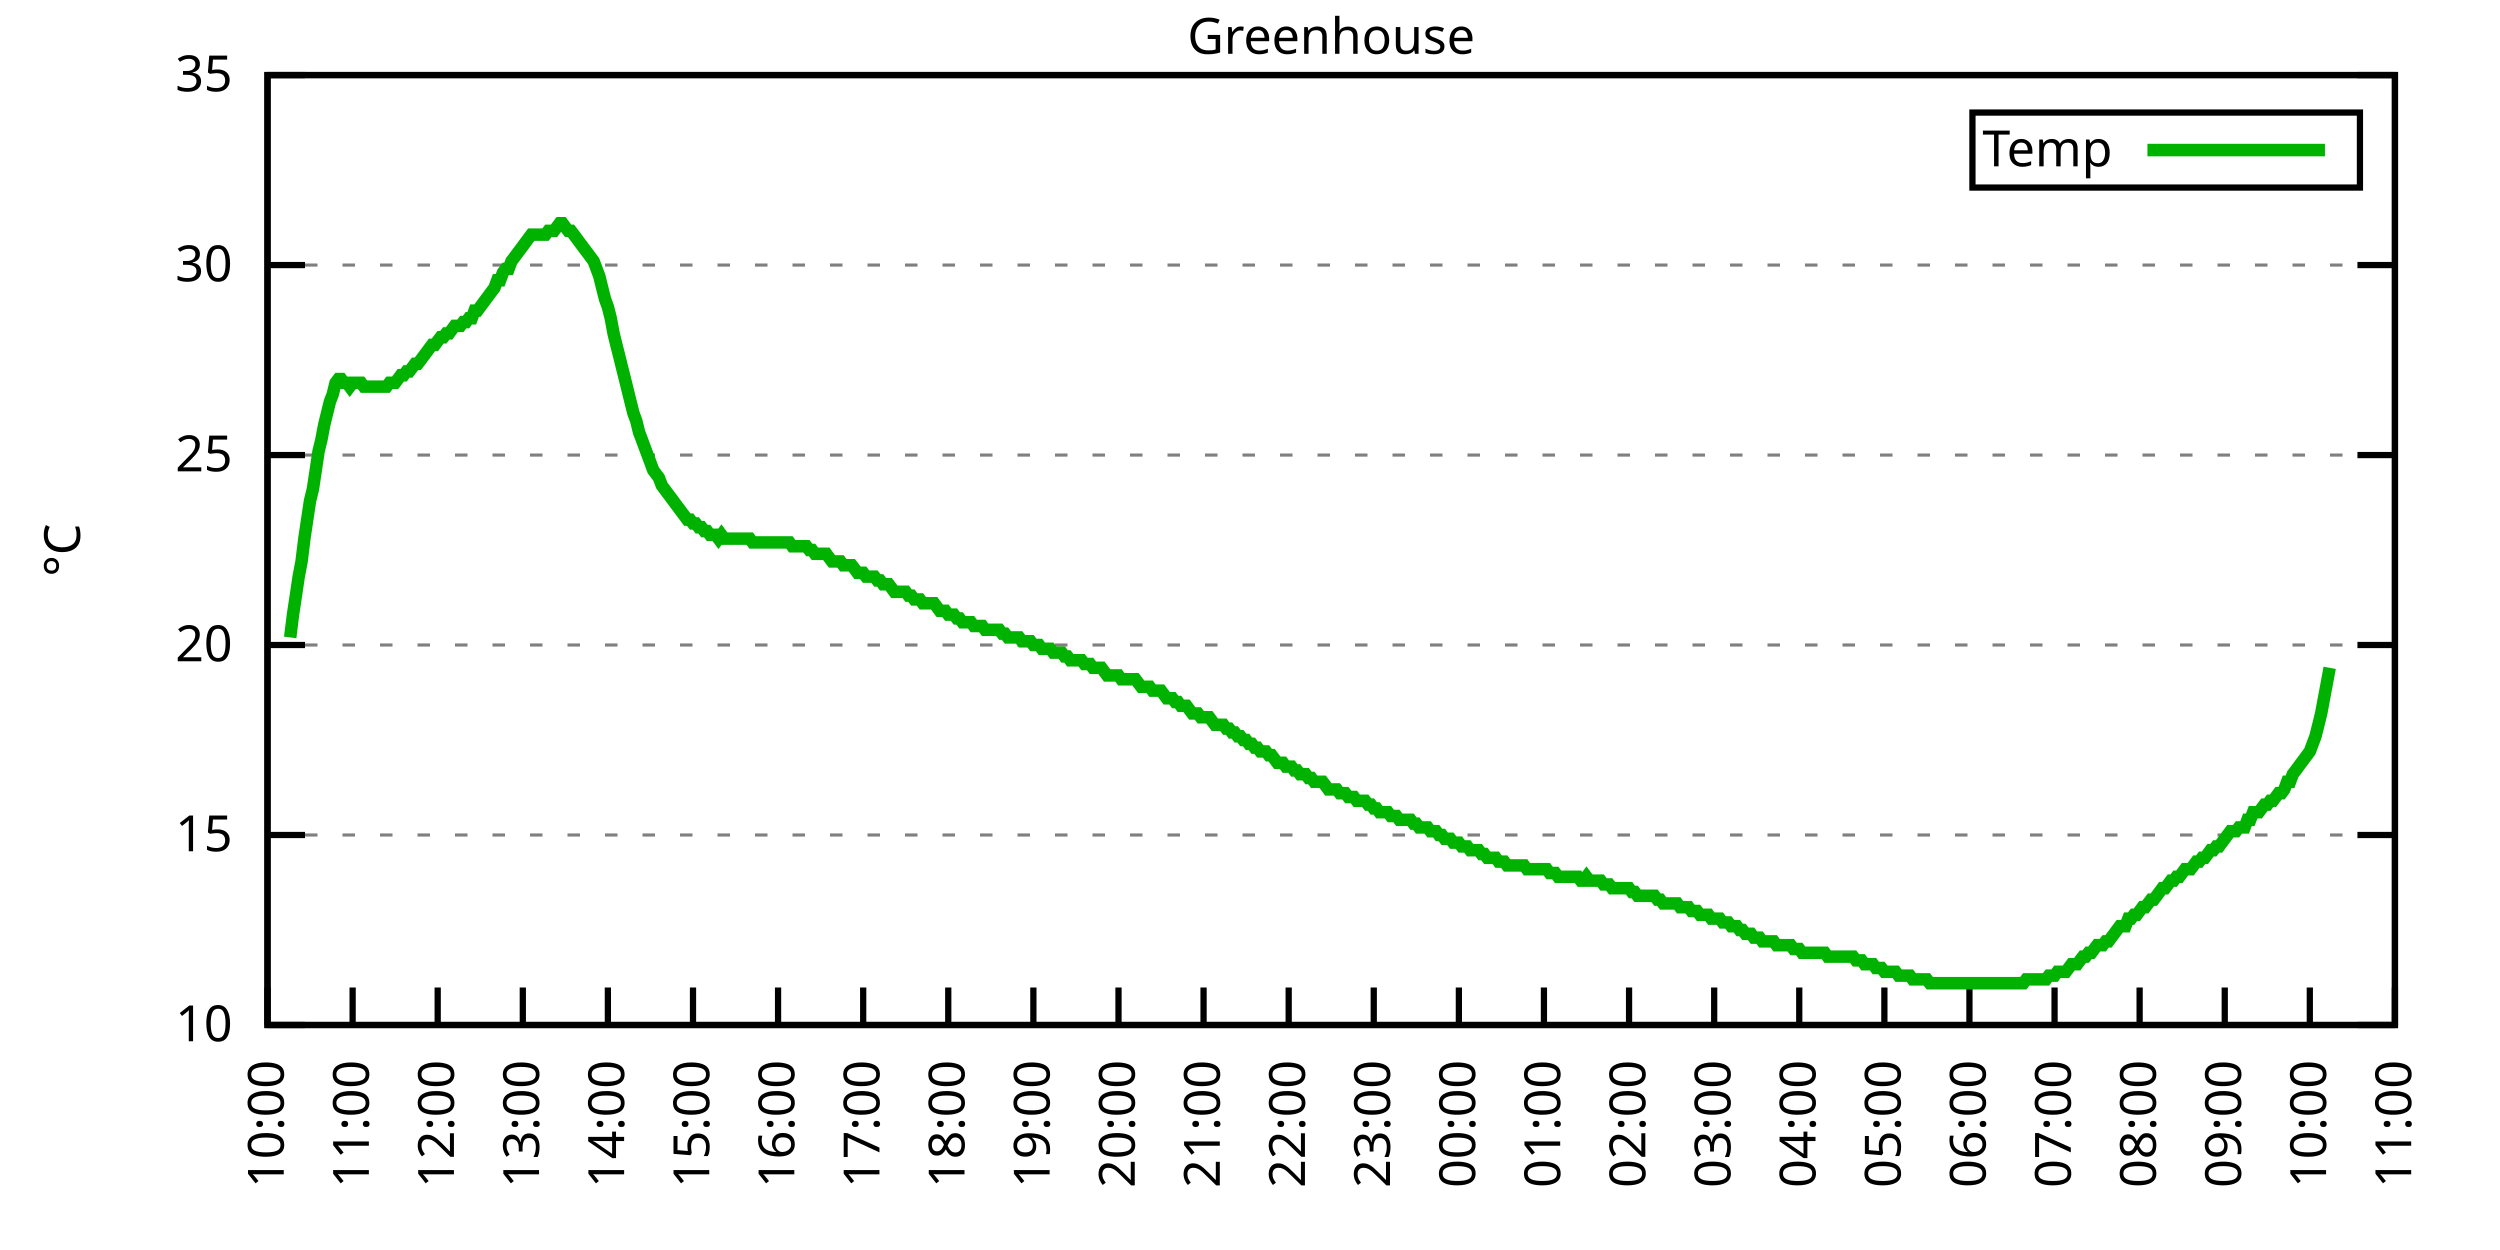
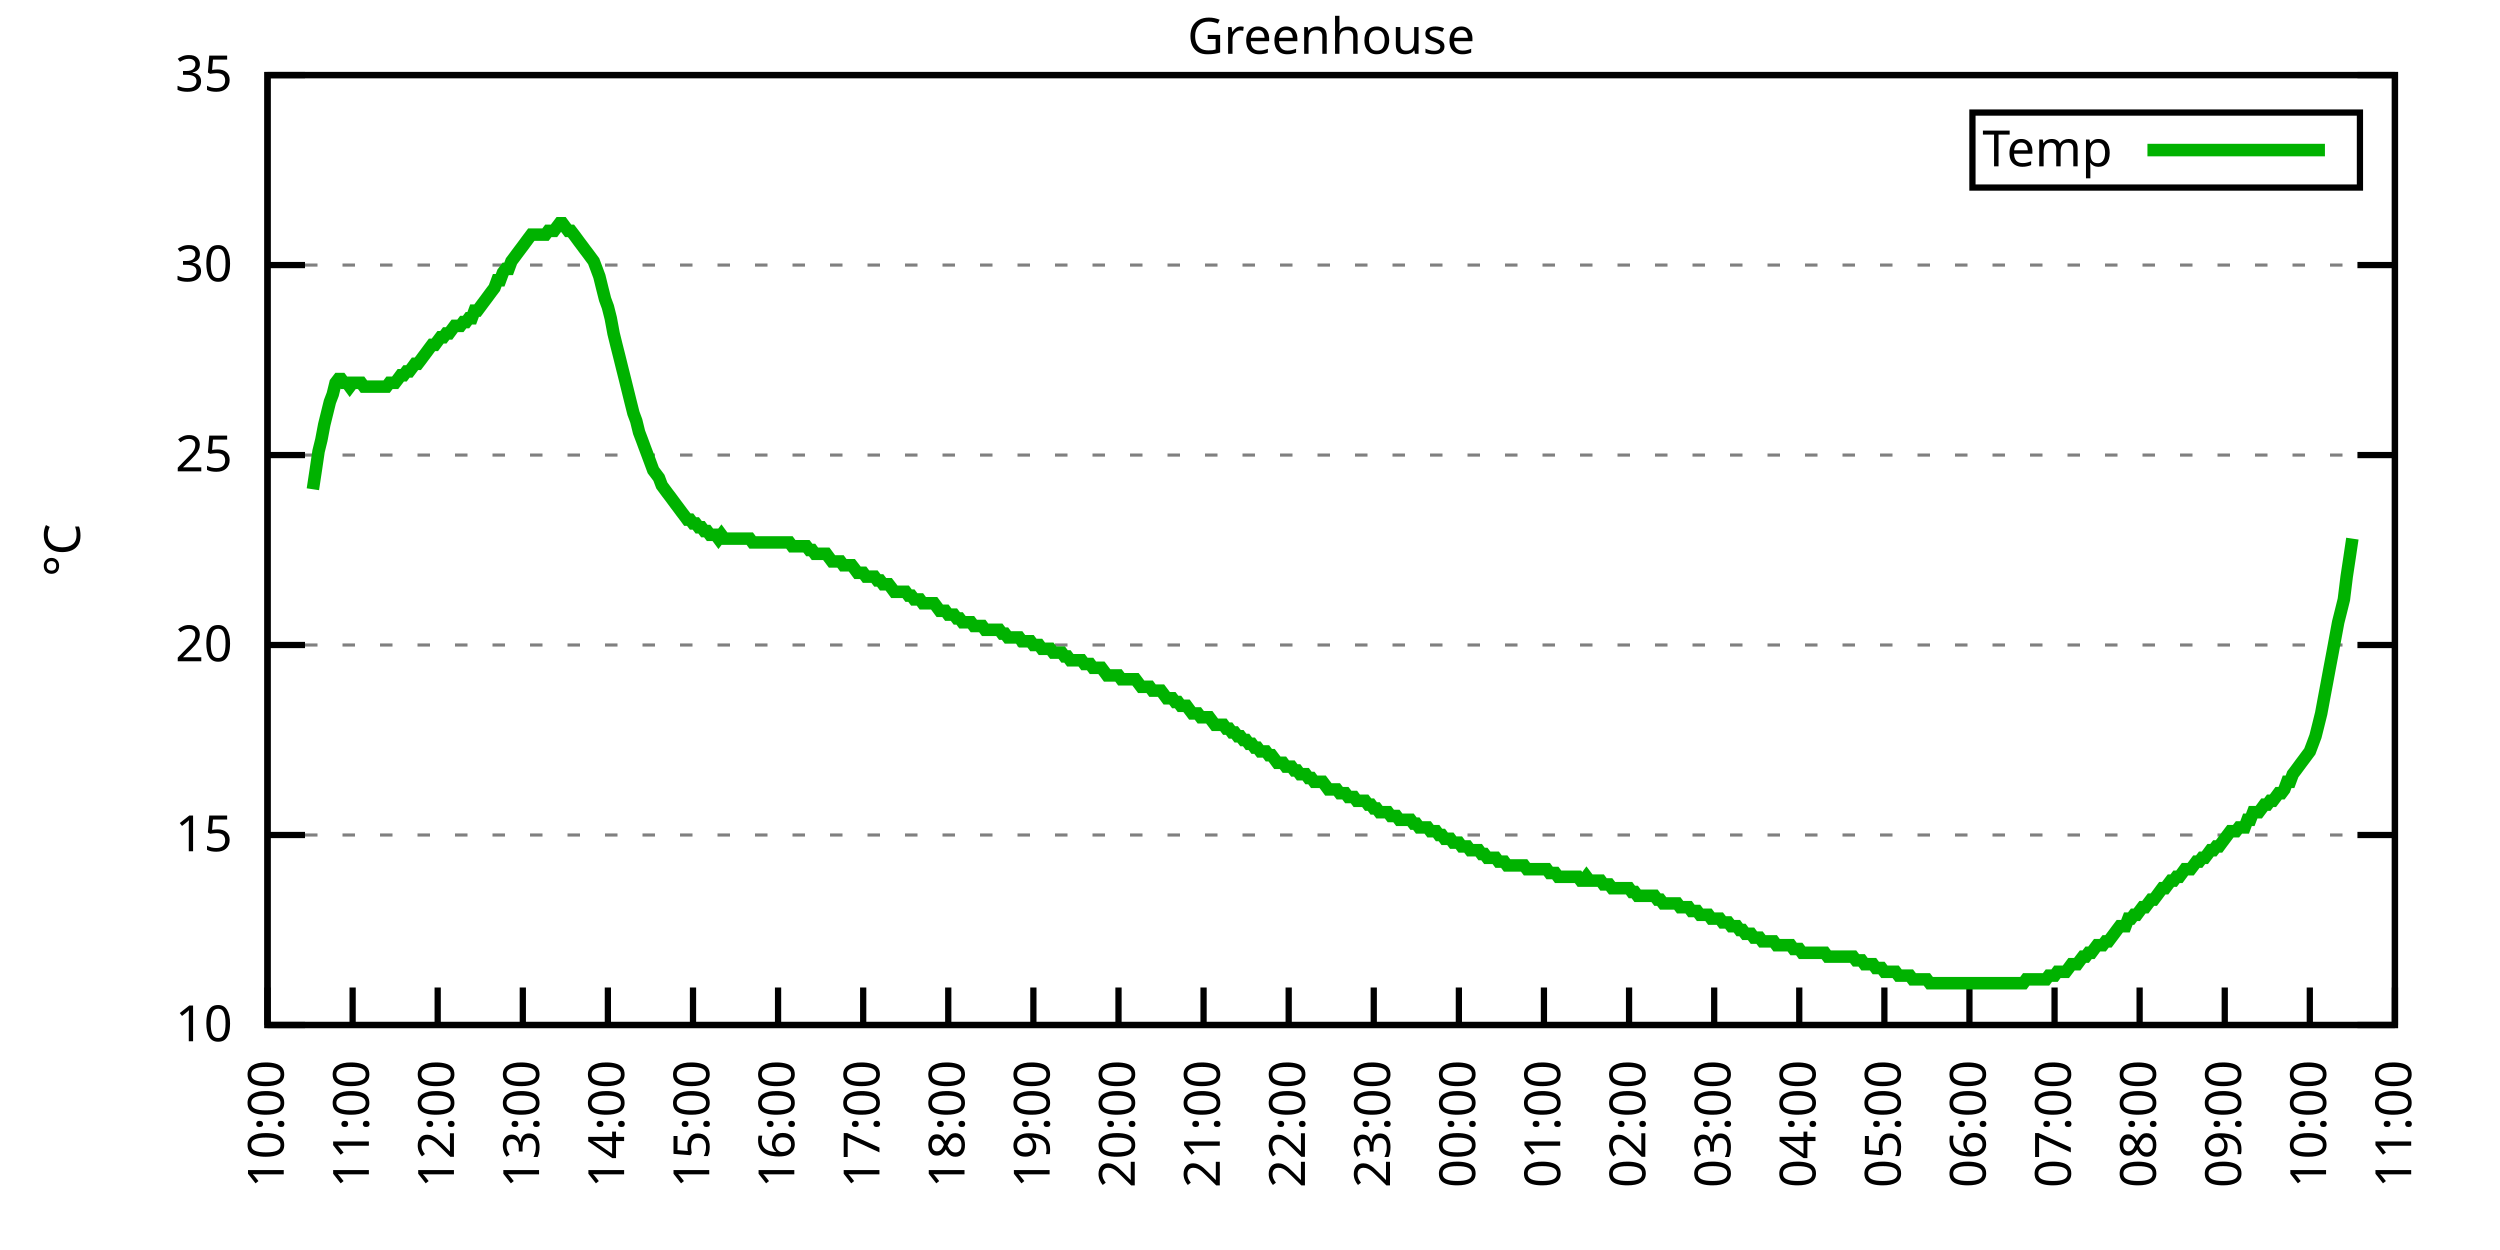
<svg xmlns="http://www.w3.org/2000/svg" xmlns:xlink="http://www.w3.org/1999/xlink" width="400" height="200" viewBox="0 0 400 200">
  <g id="gnuplot_canvas">
    <rect x="0" y="0" width="400" height="200" fill="none" />
    <defs>
      <circle id="gpDot" r="0.5" stroke-width="0.5" stroke="currentColor" />
      <path id="gpPt0" stroke-width="0.333" stroke="currentColor" d="M-1,0 h2 M0,-1 v2" />
      <path id="gpPt1" stroke-width="0.333" stroke="currentColor" d="M-1,-1 L1,1 M1,-1 L-1,1" />
      <path id="gpPt2" stroke-width="0.333" stroke="currentColor" d="M-1,0 L1,0 M0,-1 L0,1 M-1,-1 L1,1 M-1,1 L1,-1" />
      <rect id="gpPt3" stroke-width="0.333" stroke="currentColor" x="-1" y="-1" width="2" height="2" />
      <rect id="gpPt4" stroke-width="0.333" stroke="currentColor" fill="currentColor" x="-1" y="-1" width="2" height="2" />
      <circle id="gpPt5" stroke-width="0.333" stroke="currentColor" cx="0" cy="0" r="1" />
      <use xlink:href="#gpPt5" id="gpPt6" fill="currentColor" stroke="none" />
      <path id="gpPt7" stroke-width="0.333" stroke="currentColor" d="M0,-1.33 L-1.33,0.67 L1.33,0.67 z" />
      <use xlink:href="#gpPt7" id="gpPt8" fill="currentColor" stroke="none" />
      <use xlink:href="#gpPt7" id="gpPt9" stroke="currentColor" transform="rotate(180)" />
      <use xlink:href="#gpPt9" id="gpPt10" fill="currentColor" stroke="none" />
      <use xlink:href="#gpPt3" id="gpPt11" stroke="currentColor" transform="rotate(45)" />
      <use xlink:href="#gpPt11" id="gpPt12" fill="currentColor" stroke="none" />
      <path id="gpPt13" stroke-width="0.333" stroke="currentColor" d="M0,1.330 L1.265,0.411 L0.782,-1.067 L-0.782,-1.076 L-1.265,0.411 z" />
      <use xlink:href="#gpPt13" id="gpPt14" fill="currentColor" stroke="none" />
      <filter id="textbox" filterUnits="objectBoundingBox" x="0" y="0" height="1" width="1">
        <feFlood flood-color="white" flood-opacity="1" result="bgnd" />
        <feComposite in="SourceGraphic" in2="bgnd" operator="atop" />
      </filter>
      <filter id="greybox" filterUnits="objectBoundingBox" x="0" y="0" height="1" width="1">
        <feFlood flood-color="lightgrey" flood-opacity="1" result="grey" />
        <feComposite in="SourceGraphic" in2="grey" operator="atop" />
      </filter>
    </defs>
    <g fill="none" color="white" stroke="currentColor" stroke-width="1.00" stroke-linecap="butt" stroke-linejoin="miter">
</g>
    <g fill="none" color="black" stroke="currentColor" stroke-width="1.00" stroke-linecap="butt" stroke-linejoin="miter">
      <g stroke="none" shape-rendering="crispEdges">
        <polygon fill="rgb(255, 255, 255)" points="42.80,164.00 383.18,164.00 383.18,12.02 42.80,12.02 " />
      </g>
    </g>
    <g fill="none" color="black" stroke="currentColor" stroke-width="1.00" stroke-linecap="butt" stroke-linejoin="miter">
</g>
    <g fill="none" color="black" stroke="black" stroke-width="0.50" stroke-linecap="butt" stroke-linejoin="miter">
</g>
    <g fill="none" color="gray" stroke="currentColor" stroke-width="0.50" stroke-linecap="butt" stroke-linejoin="miter">
      <path stroke="gray" stroke-dasharray="2,4" class="gridline" d="M42.80,164.00 L383.19,164.00  " />
    </g>
    <g fill="none" color="gray" stroke="gray" stroke-width="1.00" stroke-linecap="butt" stroke-linejoin="miter">
</g>
    <g fill="none" color="black" stroke="currentColor" stroke-width="1.00" stroke-linecap="butt" stroke-linejoin="miter">
      <path stroke="black" d="M42.80,164.00 L48.80,164.00 M383.19,164.00 L377.19,164.00  " />
      <g transform="translate(37.20,166.60)" stroke="none" fill="black" font-family="Sans" font-size="8.00" text-anchor="end">
        <text>
          <tspan font-family="Sans"> 10</tspan>
        </text>
      </g>
    </g>
    <g fill="none" color="black" stroke="currentColor" stroke-width="1.00" stroke-linecap="butt" stroke-linejoin="miter">
</g>
    <g fill="none" color="black" stroke="black" stroke-width="0.50" stroke-linecap="butt" stroke-linejoin="miter">
</g>
    <g fill="none" color="gray" stroke="currentColor" stroke-width="0.50" stroke-linecap="butt" stroke-linejoin="miter">
      <path stroke="gray" stroke-dasharray="2,4" class="gridline" d="M42.80,133.60 L383.19,133.60  " />
    </g>
    <g fill="none" color="gray" stroke="gray" stroke-width="1.00" stroke-linecap="butt" stroke-linejoin="miter">
</g>
    <g fill="none" color="black" stroke="currentColor" stroke-width="1.00" stroke-linecap="butt" stroke-linejoin="miter">
      <path stroke="black" d="M42.80,133.60 L48.80,133.60 M383.19,133.60 L377.19,133.60  " />
      <g transform="translate(37.20,136.20)" stroke="none" fill="black" font-family="Sans" font-size="8.00" text-anchor="end">
        <text>
          <tspan font-family="Sans"> 15</tspan>
        </text>
      </g>
    </g>
    <g fill="none" color="black" stroke="currentColor" stroke-width="1.00" stroke-linecap="butt" stroke-linejoin="miter">
</g>
    <g fill="none" color="black" stroke="black" stroke-width="0.50" stroke-linecap="butt" stroke-linejoin="miter">
</g>
    <g fill="none" color="gray" stroke="currentColor" stroke-width="0.50" stroke-linecap="butt" stroke-linejoin="miter">
      <path stroke="gray" stroke-dasharray="2,4" class="gridline" d="M42.80,103.20 L383.19,103.20  " />
    </g>
    <g fill="none" color="gray" stroke="gray" stroke-width="1.00" stroke-linecap="butt" stroke-linejoin="miter">
</g>
    <g fill="none" color="black" stroke="currentColor" stroke-width="1.00" stroke-linecap="butt" stroke-linejoin="miter">
      <path stroke="black" d="M42.80,103.20 L48.80,103.20 M383.19,103.20 L377.19,103.20  " />
      <g transform="translate(37.20,105.80)" stroke="none" fill="black" font-family="Sans" font-size="8.00" text-anchor="end">
        <text>
          <tspan font-family="Sans"> 20</tspan>
        </text>
      </g>
    </g>
    <g fill="none" color="black" stroke="currentColor" stroke-width="1.00" stroke-linecap="butt" stroke-linejoin="miter">
</g>
    <g fill="none" color="black" stroke="black" stroke-width="0.50" stroke-linecap="butt" stroke-linejoin="miter">
</g>
    <g fill="none" color="gray" stroke="currentColor" stroke-width="0.50" stroke-linecap="butt" stroke-linejoin="miter">
      <path stroke="gray" stroke-dasharray="2,4" class="gridline" d="M42.80,72.81 L383.19,72.81  " />
    </g>
    <g fill="none" color="gray" stroke="gray" stroke-width="1.00" stroke-linecap="butt" stroke-linejoin="miter">
</g>
    <g fill="none" color="black" stroke="currentColor" stroke-width="1.00" stroke-linecap="butt" stroke-linejoin="miter">
      <path stroke="black" d="M42.80,72.81 L48.80,72.81 M383.19,72.81 L377.19,72.81  " />
      <g transform="translate(37.20,75.41)" stroke="none" fill="black" font-family="Sans" font-size="8.00" text-anchor="end">
        <text>
          <tspan font-family="Sans"> 25</tspan>
        </text>
      </g>
    </g>
    <g fill="none" color="black" stroke="currentColor" stroke-width="1.00" stroke-linecap="butt" stroke-linejoin="miter">
</g>
    <g fill="none" color="black" stroke="black" stroke-width="0.50" stroke-linecap="butt" stroke-linejoin="miter">
</g>
    <g fill="none" color="gray" stroke="currentColor" stroke-width="0.50" stroke-linecap="butt" stroke-linejoin="miter">
      <path stroke="gray" stroke-dasharray="2,4" class="gridline" d="M42.80,42.41 L383.19,42.41  " />
    </g>
    <g fill="none" color="gray" stroke="gray" stroke-width="1.00" stroke-linecap="butt" stroke-linejoin="miter">
</g>
    <g fill="none" color="black" stroke="currentColor" stroke-width="1.00" stroke-linecap="butt" stroke-linejoin="miter">
      <path stroke="black" d="M42.80,42.41 L48.80,42.41 M383.19,42.41 L377.19,42.41  " />
      <g transform="translate(37.20,45.01)" stroke="none" fill="black" font-family="Sans" font-size="8.00" text-anchor="end">
        <text>
          <tspan font-family="Sans"> 30</tspan>
        </text>
      </g>
    </g>
    <g fill="none" color="black" stroke="currentColor" stroke-width="1.00" stroke-linecap="butt" stroke-linejoin="miter">
</g>
    <g fill="none" color="black" stroke="black" stroke-width="0.50" stroke-linecap="butt" stroke-linejoin="miter">
</g>
    <g fill="none" color="gray" stroke="currentColor" stroke-width="0.50" stroke-linecap="butt" stroke-linejoin="miter">
      <path stroke="gray" stroke-dasharray="2,4" class="gridline" d="M42.80,12.01 L383.19,12.01  " />
    </g>
    <g fill="none" color="gray" stroke="gray" stroke-width="1.00" stroke-linecap="butt" stroke-linejoin="miter">
</g>
    <g fill="none" color="black" stroke="currentColor" stroke-width="1.00" stroke-linecap="butt" stroke-linejoin="miter">
      <path stroke="black" d="M42.80,12.01 L48.80,12.01 M383.19,12.01 L377.19,12.01  " />
      <g transform="translate(37.20,14.61)" stroke="none" fill="black" font-family="Sans" font-size="8.00" text-anchor="end">
        <text>
          <tspan font-family="Sans"> 35</tspan>
        </text>
      </g>
    </g>
    <g fill="none" color="black" stroke="currentColor" stroke-width="1.00" stroke-linecap="butt" stroke-linejoin="miter">
      <path stroke="black" d="M42.80,164.00 L42.80,158.00  " />
      <g transform="translate(45.40,169.60) rotate(270.00)" stroke="none" fill="black" font-family="Sans" font-size="8.00" text-anchor="end">
        <text>
          <tspan font-family="Sans">10:00</tspan>
        </text>
      </g>
    </g>
    <g fill="none" color="black" stroke="currentColor" stroke-width="1.00" stroke-linecap="butt" stroke-linejoin="miter">
      <path stroke="black" d="M56.42,164.00 L56.42,158.00  " />
      <g transform="translate(59.02,169.60) rotate(270.00)" stroke="none" fill="black" font-family="Sans" font-size="8.00" text-anchor="end">
        <text>
          <tspan font-family="Sans">11:00</tspan>
        </text>
      </g>
    </g>
    <g fill="none" color="black" stroke="currentColor" stroke-width="1.00" stroke-linecap="butt" stroke-linejoin="miter">
      <path stroke="black" d="M70.03,164.00 L70.03,158.00  " />
      <g transform="translate(72.63,169.60) rotate(270.00)" stroke="none" fill="black" font-family="Sans" font-size="8.00" text-anchor="end">
        <text>
          <tspan font-family="Sans">12:00</tspan>
        </text>
      </g>
    </g>
    <g fill="none" color="black" stroke="currentColor" stroke-width="1.00" stroke-linecap="butt" stroke-linejoin="miter">
      <path stroke="black" d="M83.65,164.00 L83.65,158.00  " />
      <g transform="translate(86.25,169.60) rotate(270.00)" stroke="none" fill="black" font-family="Sans" font-size="8.00" text-anchor="end">
        <text>
          <tspan font-family="Sans">13:00</tspan>
        </text>
      </g>
    </g>
    <g fill="none" color="black" stroke="currentColor" stroke-width="1.00" stroke-linecap="butt" stroke-linejoin="miter">
      <path stroke="black" d="M97.26,164.00 L97.26,158.00  " />
      <g transform="translate(99.86,169.60) rotate(270.00)" stroke="none" fill="black" font-family="Sans" font-size="8.00" text-anchor="end">
        <text>
          <tspan font-family="Sans">14:00</tspan>
        </text>
      </g>
    </g>
    <g fill="none" color="black" stroke="currentColor" stroke-width="1.00" stroke-linecap="butt" stroke-linejoin="miter">
      <path stroke="black" d="M110.88,164.00 L110.88,158.00  " />
      <g transform="translate(113.48,169.60) rotate(270.00)" stroke="none" fill="black" font-family="Sans" font-size="8.00" text-anchor="end">
        <text>
          <tspan font-family="Sans">15:00</tspan>
        </text>
      </g>
    </g>
    <g fill="none" color="black" stroke="currentColor" stroke-width="1.00" stroke-linecap="butt" stroke-linejoin="miter">
      <path stroke="black" d="M124.49,164.00 L124.49,158.00  " />
      <g transform="translate(127.09,169.60) rotate(270.00)" stroke="none" fill="black" font-family="Sans" font-size="8.00" text-anchor="end">
        <text>
          <tspan font-family="Sans">16:00</tspan>
        </text>
      </g>
    </g>
    <g fill="none" color="black" stroke="currentColor" stroke-width="1.00" stroke-linecap="butt" stroke-linejoin="miter">
      <path stroke="black" d="M138.11,164.00 L138.11,158.00  " />
      <g transform="translate(140.71,169.60) rotate(270.00)" stroke="none" fill="black" font-family="Sans" font-size="8.00" text-anchor="end">
        <text>
          <tspan font-family="Sans">17:00</tspan>
        </text>
      </g>
    </g>
    <g fill="none" color="black" stroke="currentColor" stroke-width="1.00" stroke-linecap="butt" stroke-linejoin="miter">
      <path stroke="black" d="M151.72,164.00 L151.72,158.00  " />
      <g transform="translate(154.32,169.60) rotate(270.00)" stroke="none" fill="black" font-family="Sans" font-size="8.00" text-anchor="end">
        <text>
          <tspan font-family="Sans">18:00</tspan>
        </text>
      </g>
    </g>
    <g fill="none" color="black" stroke="currentColor" stroke-width="1.00" stroke-linecap="butt" stroke-linejoin="miter">
      <path stroke="black" d="M165.34,164.00 L165.34,158.00  " />
      <g transform="translate(167.94,169.60) rotate(270.00)" stroke="none" fill="black" font-family="Sans" font-size="8.00" text-anchor="end">
        <text>
          <tspan font-family="Sans">19:00</tspan>
        </text>
      </g>
    </g>
    <g fill="none" color="black" stroke="currentColor" stroke-width="1.00" stroke-linecap="butt" stroke-linejoin="miter">
      <path stroke="black" d="M178.96,164.00 L178.96,158.00  " />
      <g transform="translate(181.56,169.60) rotate(270.00)" stroke="none" fill="black" font-family="Sans" font-size="8.00" text-anchor="end">
        <text>
          <tspan font-family="Sans">20:00</tspan>
        </text>
      </g>
    </g>
    <g fill="none" color="black" stroke="currentColor" stroke-width="1.00" stroke-linecap="butt" stroke-linejoin="miter">
      <path stroke="black" d="M192.57,164.00 L192.57,158.00  " />
      <g transform="translate(195.17,169.60) rotate(270.00)" stroke="none" fill="black" font-family="Sans" font-size="8.00" text-anchor="end">
        <text>
          <tspan font-family="Sans">21:00</tspan>
        </text>
      </g>
    </g>
    <g fill="none" color="black" stroke="currentColor" stroke-width="1.00" stroke-linecap="butt" stroke-linejoin="miter">
      <path stroke="black" d="M206.19,164.00 L206.19,158.00  " />
      <g transform="translate(208.79,169.60) rotate(270.00)" stroke="none" fill="black" font-family="Sans" font-size="8.00" text-anchor="end">
        <text>
          <tspan font-family="Sans">22:00</tspan>
        </text>
      </g>
    </g>
    <g fill="none" color="black" stroke="currentColor" stroke-width="1.00" stroke-linecap="butt" stroke-linejoin="miter">
      <path stroke="black" d="M219.80,164.00 L219.80,158.00  " />
      <g transform="translate(222.40,169.60) rotate(270.00)" stroke="none" fill="black" font-family="Sans" font-size="8.00" text-anchor="end">
        <text>
          <tspan font-family="Sans">23:00</tspan>
        </text>
      </g>
    </g>
    <g fill="none" color="black" stroke="currentColor" stroke-width="1.00" stroke-linecap="butt" stroke-linejoin="miter">
      <path stroke="black" d="M233.42,164.00 L233.42,158.00  " />
      <g transform="translate(236.02,169.60) rotate(270.00)" stroke="none" fill="black" font-family="Sans" font-size="8.00" text-anchor="end">
        <text>
          <tspan font-family="Sans">00:00</tspan>
        </text>
      </g>
    </g>
    <g fill="none" color="black" stroke="currentColor" stroke-width="1.00" stroke-linecap="butt" stroke-linejoin="miter">
      <path stroke="black" d="M247.03,164.00 L247.03,158.00  " />
      <g transform="translate(249.63,169.60) rotate(270.00)" stroke="none" fill="black" font-family="Sans" font-size="8.00" text-anchor="end">
        <text>
          <tspan font-family="Sans">01:00</tspan>
        </text>
      </g>
    </g>
    <g fill="none" color="black" stroke="currentColor" stroke-width="1.00" stroke-linecap="butt" stroke-linejoin="miter">
      <path stroke="black" d="M260.65,164.00 L260.65,158.00  " />
      <g transform="translate(263.25,169.60) rotate(270.00)" stroke="none" fill="black" font-family="Sans" font-size="8.00" text-anchor="end">
        <text>
          <tspan font-family="Sans">02:00</tspan>
        </text>
      </g>
    </g>
    <g fill="none" color="black" stroke="currentColor" stroke-width="1.00" stroke-linecap="butt" stroke-linejoin="miter">
      <path stroke="black" d="M274.27,164.00 L274.27,158.00  " />
      <g transform="translate(276.87,169.60) rotate(270.00)" stroke="none" fill="black" font-family="Sans" font-size="8.00" text-anchor="end">
        <text>
          <tspan font-family="Sans">03:00</tspan>
        </text>
      </g>
    </g>
    <g fill="none" color="black" stroke="currentColor" stroke-width="1.00" stroke-linecap="butt" stroke-linejoin="miter">
      <path stroke="black" d="M287.88,164.00 L287.88,158.00  " />
      <g transform="translate(290.48,169.60) rotate(270.00)" stroke="none" fill="black" font-family="Sans" font-size="8.00" text-anchor="end">
        <text>
          <tspan font-family="Sans">04:00</tspan>
        </text>
      </g>
    </g>
    <g fill="none" color="black" stroke="currentColor" stroke-width="1.00" stroke-linecap="butt" stroke-linejoin="miter">
      <path stroke="black" d="M301.50,164.00 L301.50,158.00  " />
      <g transform="translate(304.10,169.60) rotate(270.00)" stroke="none" fill="black" font-family="Sans" font-size="8.00" text-anchor="end">
        <text>
          <tspan font-family="Sans">05:00</tspan>
        </text>
      </g>
    </g>
    <g fill="none" color="black" stroke="currentColor" stroke-width="1.00" stroke-linecap="butt" stroke-linejoin="miter">
      <path stroke="black" d="M315.11,164.00 L315.11,158.00  " />
      <g transform="translate(317.71,169.60) rotate(270.00)" stroke="none" fill="black" font-family="Sans" font-size="8.00" text-anchor="end">
        <text>
          <tspan font-family="Sans">06:00</tspan>
        </text>
      </g>
    </g>
    <g fill="none" color="black" stroke="currentColor" stroke-width="1.00" stroke-linecap="butt" stroke-linejoin="miter">
      <path stroke="black" d="M328.73,164.00 L328.73,158.00  " />
      <g transform="translate(331.33,169.60) rotate(270.00)" stroke="none" fill="black" font-family="Sans" font-size="8.00" text-anchor="end">
        <text>
          <tspan font-family="Sans">07:00</tspan>
        </text>
      </g>
    </g>
    <g fill="none" color="black" stroke="currentColor" stroke-width="1.00" stroke-linecap="butt" stroke-linejoin="miter">
      <path stroke="black" d="M342.34,164.00 L342.34,158.00  " />
      <g transform="translate(344.94,169.60) rotate(270.00)" stroke="none" fill="black" font-family="Sans" font-size="8.00" text-anchor="end">
        <text>
          <tspan font-family="Sans">08:00</tspan>
        </text>
      </g>
    </g>
    <g fill="none" color="black" stroke="currentColor" stroke-width="1.00" stroke-linecap="butt" stroke-linejoin="miter">
      <path stroke="black" d="M355.96,164.00 L355.96,158.00  " />
      <g transform="translate(358.56,169.60) rotate(270.00)" stroke="none" fill="black" font-family="Sans" font-size="8.00" text-anchor="end">
        <text>
          <tspan font-family="Sans">09:00</tspan>
        </text>
      </g>
    </g>
    <g fill="none" color="black" stroke="currentColor" stroke-width="1.00" stroke-linecap="butt" stroke-linejoin="miter">
      <path stroke="black" d="M369.57,164.00 L369.57,158.00  " />
      <g transform="translate(372.17,169.60) rotate(270.00)" stroke="none" fill="black" font-family="Sans" font-size="8.00" text-anchor="end">
        <text>
          <tspan font-family="Sans">10:00</tspan>
        </text>
      </g>
    </g>
    <g fill="none" color="black" stroke="currentColor" stroke-width="1.00" stroke-linecap="butt" stroke-linejoin="miter">
      <path stroke="black" d="M383.19,164.00 L383.19,158.00  " />
      <g transform="translate(385.79,169.60) rotate(270.00)" stroke="none" fill="black" font-family="Sans" font-size="8.00" text-anchor="end">
        <text>
          <tspan font-family="Sans">11:00</tspan>
        </text>
      </g>
    </g>
    <g fill="none" color="black" stroke="currentColor" stroke-width="1.00" stroke-linecap="butt" stroke-linejoin="miter">
</g>
    <g fill="none" color="black" stroke="currentColor" stroke-width="1.00" stroke-linecap="butt" stroke-linejoin="miter">
      <path stroke="black" d="M42.80,12.01 L42.80,164.00 L383.19,164.00 L383.19,12.01 L42.80,12.01 Z  " />
    </g>
    <g fill="none" color="black" stroke="currentColor" stroke-width="1.00" stroke-linecap="butt" stroke-linejoin="miter">
</g>
    <g fill="none" color="black" stroke="currentColor" stroke-width="1.00" stroke-linecap="butt" stroke-linejoin="miter">
      <path stroke="black" d="M315.59,30.01 L315.59,18.01 L377.59,18.01 L377.59,30.01 L315.59,30.01 Z  " />
    </g>
    <g id="Greenhouse_plot_1">
      <g fill="none" color="white" stroke="black" stroke-width="2.00" stroke-linecap="butt" stroke-linejoin="miter">
</g>
      <g fill="none" color="black" stroke="currentColor" stroke-width="2.00" stroke-linecap="butt" stroke-linejoin="miter">
        <g transform="translate(337.99,26.61)" stroke="none" fill="black" font-family="Sans" font-size="8.00" text-anchor="end">
          <text>
            <tspan font-family="Sans">Temp</tspan>
          </text>
        </g>
      </g>
      <g fill="none" color="black" stroke="currentColor" stroke-width="2.00" stroke-linecap="butt" stroke-linejoin="miter">
-         <path stroke="rgb(  0, 178,   0)" d="M343.59,24.01 L371.99,24.01 M46.43,101.99 L46.88,98.34 L47.34,95.30 L47.79,92.26 L48.25,89.83 L48.70,86.18   L49.15,83.14 L49.61,80.10 L50.06,78.28 L50.52,75.24 L50.97,72.20 L51.42,70.37 L51.88,67.94 L52.33,66.12   L52.78,64.29 L53.24,63.08 L53.69,61.25 L54.15,60.65 L54.60,60.65 L55.05,61.25 L55.51,61.25 L55.96,61.86   L56.42,61.25 L56.87,61.25 L57.32,61.25 L57.78,61.25 L58.23,61.86 L58.68,61.86 L59.14,61.86 L59.59,61.86   L60.05,61.86 L60.50,61.86 L60.95,61.86 L61.41,61.86 L61.86,61.86 L62.32,61.25 L62.77,61.25 L63.22,61.25   L63.68,60.65 L64.13,60.04 L64.58,60.04 L65.04,59.43 L65.49,59.43 L65.95,58.82 L66.40,58.21 L66.85,58.21   L67.31,57.61 L67.76,57.00 L68.22,56.39 L68.67,55.78 L69.12,55.18 L69.58,55.18 L70.03,54.57 L70.49,53.96   L70.94,53.96 L71.39,53.35 L71.85,53.35 L72.30,52.74 L72.75,52.14 L73.21,52.14 L73.66,52.14 L74.12,51.53   L74.57,51.53 L75.02,50.92 L75.48,50.92 L75.93,49.70 L76.39,49.70 L76.84,49.10 L77.29,48.49 L77.75,47.88   L78.20,47.27 L78.65,46.66 L79.11,46.06 L79.56,44.84 L80.02,44.84 L80.47,43.62 L80.92,43.02 L81.38,43.02   L81.83,41.80 L82.29,41.19 L82.74,40.58 L83.19,39.98 L83.65,39.37 L84.10,38.76 L84.55,38.15 L85.01,37.54   L85.46,37.54 L85.92,37.54 L86.37,37.54 L86.82,37.54 L87.28,37.54 L87.73,36.94 L88.19,36.94 L88.64,36.94   L89.09,36.33 L89.55,35.72 L90.00,35.72 L90.45,36.33 L90.91,36.94 L91.36,36.94 L91.82,37.54 L92.27,38.15   L92.72,38.76 L93.18,39.37 L93.63,39.98 L94.09,40.58 L94.54,41.19 L94.99,41.80 L95.45,43.02 L95.90,44.23   L96.35,46.06 L96.81,47.88 L97.26,49.10 L97.72,50.92 L98.17,53.35 L98.62,55.18 L99.08,57.00 L99.53,58.82   L99.99,60.65 L100.44,62.47 L100.89,64.29 L101.35,66.12 L101.80,67.33 L102.25,69.16 L102.71,70.37 L103.16,71.59   L103.62,72.81 L104.07,74.02 L104.52,75.24 L104.98,75.85 L105.43,76.45 L105.89,77.67 L106.34,78.28 L106.79,78.89   L107.25,79.49 L107.70,80.10 L108.15,80.71 L108.61,81.32 L109.06,81.93 L109.52,82.53 L109.97,83.14 L110.42,83.14   L110.88,83.75 L111.33,83.75 L111.79,84.36 L112.24,84.36 L112.69,84.97 L113.15,84.97 L113.60,85.57 L114.05,85.57   L114.51,85.57 L114.96,86.18 L115.42,85.57 L115.87,86.18 L116.32,86.18 L116.78,86.18 L117.23,86.18 L117.69,86.18   L118.14,86.18 L118.59,86.18 L119.05,86.18 L119.50,86.18 L119.96,86.18 L120.41,86.79 L120.86,86.79 L121.32,86.79   L121.77,86.79 L122.22,86.79 L122.68,86.79 L123.13,86.79 L123.59,86.79 L124.04,86.79 L124.49,86.79 L124.95,86.79   L125.40,86.79 L125.86,86.79 L126.31,86.79 L126.76,87.40 L127.22,87.40 L127.67,87.40 L128.12,87.40 L128.58,87.40   L129.03,87.40 L129.49,88.00 L129.94,88.00 L130.39,88.61 L130.85,88.61 L131.30,88.61 L131.76,88.61 L132.21,88.61   L132.66,89.22 L133.12,89.83 L133.57,89.83 L134.02,89.83 L134.48,89.83 L134.93,90.44 L135.39,90.44 L135.84,90.44   L136.29,90.44 L136.75,91.04 L137.20,91.65 L137.66,91.65 L138.11,91.65 L138.56,92.26 L139.02,92.26 L139.47,92.26   L139.92,92.26 L140.38,92.87 L140.83,92.87 L141.29,93.48 L141.74,93.48 L142.19,93.48 L142.65,94.08 L143.10,94.69   L143.56,94.69 L144.01,94.69 L144.46,94.69 L144.92,94.69 L145.37,95.30 L145.82,95.30 L146.28,95.91 L146.73,95.91   L147.19,95.91 L147.64,96.52 L148.09,96.52 L148.55,96.52 L149.00,96.52 L149.46,96.52 L149.91,97.12 L150.36,97.73   L150.82,97.73 L151.27,97.73 L151.72,98.34 L152.18,98.34 L152.63,98.34 L153.09,98.95 L153.54,98.95 L153.99,99.56   L154.45,99.56 L154.90,99.56 L155.36,99.56 L155.81,100.16 L156.26,100.16 L156.72,100.16 L157.17,100.16 L157.62,100.77   L158.08,100.77 L158.53,100.77 L158.99,100.77 L159.44,100.77 L159.89,100.77 L160.35,101.38 L160.80,101.38 L161.26,101.99   L161.71,101.99 L162.16,101.99 L162.62,101.99 L163.07,101.99 L163.52,102.60 L163.98,102.60 L164.43,102.60 L164.89,102.60   L165.34,103.20 L165.79,103.20 L166.25,103.20 L166.70,103.81 L167.16,103.81 L167.61,103.81 L168.06,103.81 L168.52,104.42   L168.97,104.42 L169.43,104.42 L169.88,104.42 L170.33,105.03 L170.79,105.03 L171.24,105.64 L171.69,105.64 L172.15,105.64   L172.60,105.64 L173.06,105.64 L173.51,106.24 L173.96,106.24 L174.42,106.24 L174.87,106.85 L175.33,106.85 L175.78,106.85   L176.23,106.85 L176.69,107.46 L177.14,108.07 L177.59,108.07 L178.05,108.07 L178.50,108.07 L178.96,108.07 L179.41,108.68   L179.86,108.68 L180.32,108.68 L180.77,108.68 L181.23,108.68 L181.68,108.68 L182.13,109.28 L182.59,109.89 L183.04,109.89   L183.49,109.89 L183.95,109.89 L184.40,110.50 L184.86,110.50 L185.31,110.50 L185.76,110.50 L186.22,111.11 L186.67,111.72   L187.13,111.72 L187.58,111.72 L188.03,112.32 L188.49,112.32 L188.94,112.93 L189.39,112.93 L189.85,112.93 L190.30,113.54   L190.76,114.15 L191.21,114.15 L191.66,114.15 L192.12,114.76 L192.57,114.76 L193.03,114.76 L193.48,114.76 L193.93,115.36   L194.39,115.97 L194.84,115.97 L195.29,115.97 L195.75,115.97 L196.20,116.58 L196.66,116.58 L197.11,117.19 L197.56,117.19   L198.02,117.80 L198.47,117.80 L198.93,118.40 L199.38,118.40 L199.83,119.01 L200.29,119.01 L200.74,119.62 L201.19,119.62   L201.65,120.23 L202.10,120.23 L202.56,120.23 L203.01,120.83 L203.46,120.83 L203.92,121.44 L204.37,122.05 L204.83,122.05   L205.28,122.05 L205.73,122.66 L206.19,122.66 L206.64,122.66 L207.09,123.27 L207.55,123.27 L208.00,123.87 L208.46,123.87   L208.91,123.87 L209.36,124.48 L209.82,124.48 L210.27,125.09 L210.73,125.09 L211.18,125.09 L211.63,125.09 L212.09,125.70   L212.54,126.31 L213.00,126.31 L213.45,126.31 L213.90,126.31 L214.36,126.91 L214.81,126.91 L215.26,126.91 L215.72,127.52   L216.17,127.52 L216.63,127.52 L217.08,128.13 L217.53,128.13 L217.99,128.13 L218.44,128.13 L218.90,128.74 L219.35,128.74   L219.80,129.35 L220.26,129.35 L220.71,129.95 L221.16,129.95 L221.62,129.95 L222.07,129.95 L222.53,130.56 L222.98,130.56   L223.43,130.56 L223.89,131.17 L224.34,131.17 L224.80,131.17 L225.25,131.17 L225.70,131.17 L226.16,131.78 L226.61,131.78   L227.06,132.39 L227.52,132.39 L227.97,132.39 L228.43,132.39 L228.88,132.99 L229.33,132.99 L229.79,132.99 L230.24,133.60   L230.70,133.60 L231.15,134.21 L231.60,134.21 L232.06,134.21 L232.51,134.82 L232.96,134.82 L233.42,134.82 L233.87,135.43   L234.33,135.43 L234.78,135.43 L235.23,136.03 L235.69,136.03 L236.14,136.03 L236.60,136.03 L237.05,136.64 L237.50,136.64   L237.96,137.25 L238.41,137.25 L238.86,137.25 L239.32,137.25 L239.77,137.86 L240.23,137.86 L240.68,137.86 L241.13,138.47   L241.59,138.47 L242.04,138.47 L242.50,138.47 L242.95,138.47 L243.40,138.47 L243.86,138.47 L244.31,139.07 L244.76,139.07   L245.22,139.07 L245.67,139.07 L246.13,139.07 L246.58,139.07 L247.03,139.07 L247.49,139.07 L247.94,139.68 L248.40,139.68   L248.85,139.68 L249.30,140.29 L249.76,140.29 L250.21,140.29 L250.66,140.29 L251.12,140.29 L251.57,140.29 L252.03,140.29   L252.48,140.29 L252.93,140.90 L253.39,140.90 L253.84,140.29 L254.30,140.90 L254.75,140.90 L255.20,140.90 L255.66,140.90   L256.11,140.90 L256.56,141.51 L257.02,141.51 L257.47,141.51 L257.93,142.11 L258.38,142.11 L258.83,142.11 L259.29,142.11   L259.74,142.11 L260.20,142.11 L260.65,142.11 L261.10,142.72 L261.56,142.72 L262.01,143.33 L262.47,143.33 L262.92,143.33   L263.37,143.33 L263.83,143.33 L264.28,143.33 L264.73,143.33 L265.19,143.94 L265.64,143.94 L266.10,144.55 L266.55,144.55   L267.00,144.55 L267.46,144.55 L267.91,144.55 L268.37,144.55 L268.82,145.15 L269.27,145.15 L269.73,145.15 L270.18,145.15   L270.63,145.76 L271.09,145.76 L271.54,145.76 L272.00,146.37 L272.45,146.37 L272.90,146.37 L273.36,146.37 L273.81,146.98   L274.27,146.98 L274.72,146.98 L275.17,146.98 L275.63,147.59 L276.08,147.59 L276.53,147.59 L276.99,148.19 L277.44,148.19   L277.90,148.19 L278.35,148.80 L278.80,148.80 L279.26,149.41 L279.71,149.41 L280.17,149.41 L280.62,150.02 L281.07,150.02   L281.53,150.02 L281.98,150.62 L282.43,150.62 L282.89,150.62 L283.34,150.62 L283.80,150.62 L284.25,151.23 L284.70,151.23   L285.16,151.23 L285.61,151.23 L286.07,151.23 L286.52,151.23 L286.97,151.84 L287.43,151.84 L287.88,151.84 L288.33,152.45   L288.79,152.45 L289.24,152.45 L289.70,152.45 L290.15,152.45 L290.60,152.45 L291.06,152.45 L291.51,152.45 L291.97,152.45   L292.42,153.06 L292.87,153.06 L293.33,153.06 L293.78,153.06 L294.23,153.06 L294.69,153.06 L295.14,153.06 L295.60,153.06   L296.05,153.06 L296.50,153.06 L296.96,153.66 L297.41,153.66 L297.87,153.66 L298.32,154.27 L298.77,154.27 L299.23,154.27   L299.68,154.27 L300.13,154.88 L300.59,154.88 L301.04,154.88 L301.50,155.49 L301.95,155.49 L302.40,155.49 L302.86,155.49   L303.31,155.49 L303.77,156.10 L304.22,156.10 L304.67,156.10 L305.13,156.10 L305.58,156.10 L306.03,156.70 L306.49,156.70   L306.94,156.70 L307.40,156.70 L307.85,156.70 L308.30,156.70 L308.76,157.31 L309.21,157.31 L309.67,157.31 L310.12,157.31   L310.57,157.31 L311.03,157.31 L311.48,157.31 L311.94,157.31 L312.39,157.31 L312.84,157.31 L313.30,157.31 L313.75,157.31   L314.20,157.31 L314.66,157.31 L315.11,157.31 L315.57,157.31 L316.02,157.31 L316.47,157.31 L316.93,157.31 L317.38,157.31   L317.84,157.31 L318.29,157.31 L318.74,157.31 L319.20,157.31 L319.65,157.31 L320.10,157.31 L320.56,157.31 L321.01,157.31   L321.47,157.31 L321.92,157.31 L322.37,157.31 L322.83,157.31 L323.28,157.31 L323.74,157.31 L324.19,156.70 L324.64,156.70   L325.10,156.70 L325.55,156.70 L326.00,156.70 L326.46,156.70 L326.91,156.70 L327.37,156.70 L327.82,156.10 L328.27,156.10   L328.73,156.10 L329.18,155.49 L329.64,155.49 L330.09,155.49 L330.54,155.49 L331.00,154.88 L331.45,154.27 L331.90,154.27   L332.36,154.27 L332.81,153.66 L333.27,153.06 L333.72,153.06 L334.17,152.45 L334.63,152.45 L335.08,151.84 L335.54,151.23   L335.99,151.23 L336.44,151.23 L336.90,150.62 L337.35,150.62 L337.80,150.02 L338.26,149.41 L338.71,148.80 L339.17,148.19   L339.62,148.19 L340.07,148.19 L340.53,146.98 L340.98,146.98 L341.44,146.37 L341.89,146.37 L342.34,145.76 L342.80,145.15   L343.25,145.15 L343.70,144.55 L344.16,143.94 L344.61,143.94 L345.07,143.33 L345.52,142.72 L345.97,142.11 L346.43,142.11   L346.88,141.51 L347.34,140.90 L347.79,140.90 L348.24,140.29 L348.70,140.29 L349.15,139.68 L349.60,139.07 L350.06,139.07   L350.51,139.07 L350.97,138.47 L351.42,137.86 L351.87,137.86 L352.33,137.25 L352.78,137.25 L353.24,136.64 L353.69,136.03   L354.14,136.03 L354.60,135.43 L355.05,135.43 L355.50,134.82 L355.96,134.21 L356.41,133.60 L356.87,132.99 L357.32,132.99   L357.77,132.99 L358.23,132.39 L358.68,132.39 L359.14,132.39 L359.59,131.17 L360.04,131.17 L360.50,129.95 L360.95,129.95   L361.41,129.95 L361.86,129.35 L362.31,128.74 L362.77,128.74 L363.22,128.13 L363.67,128.13 L364.13,127.52 L364.58,126.91   L365.04,126.91 L365.49,126.31 L365.94,125.09 L366.40,125.09 L366.85,123.87 L367.31,123.27 L367.76,122.66 L368.21,122.05   L368.67,121.44 L369.12,120.83 L369.57,120.23 L370.03,119.01 L370.48,117.80 L370.94,115.97 L371.39,114.15 L371.84,111.72   L372.30,109.28 L372.75,106.85  " />
+         <path stroke="rgb(  0, 178,   0)" d="M343.59,24.01 L371.99,24.01 M50.06,78.28 L50.52,75.24 L50.97,72.20 L51.42,70.37 L51.88,67.94 L52.33,66.12   L52.78,64.29 L53.24,63.08 L53.69,61.25 L54.15,60.65 L54.60,60.65 L55.05,61.25 L55.51,61.25 L55.96,61.86   L56.42,61.25 L56.87,61.25 L57.32,61.25 L57.78,61.25 L58.23,61.86 L58.68,61.86 L59.14,61.86 L59.59,61.86   L60.05,61.86 L60.50,61.86 L60.95,61.86 L61.41,61.86 L61.86,61.86 L62.32,61.25 L62.77,61.25 L63.22,61.25   L63.68,60.65 L64.13,60.04 L64.58,60.04 L65.04,59.43 L65.49,59.43 L65.95,58.82 L66.40,58.21 L66.85,58.21   L67.31,57.61 L67.76,57.00 L68.22,56.39 L68.67,55.78 L69.12,55.18 L69.58,55.18 L70.03,54.57 L70.49,53.96   L70.94,53.96 L71.39,53.35 L71.85,53.35 L72.30,52.74 L72.75,52.14 L73.21,52.14 L73.66,52.14 L74.12,51.53   L74.57,51.53 L75.02,50.92 L75.48,50.92 L75.93,49.70 L76.39,49.70 L76.84,49.10 L77.29,48.49 L77.75,47.88   L78.20,47.27 L78.65,46.66 L79.11,46.06 L79.56,44.84 L80.02,44.84 L80.47,43.62 L80.92,43.02 L81.38,43.02   L81.83,41.80 L82.29,41.19 L82.74,40.58 L83.19,39.98 L83.65,39.37 L84.10,38.76 L84.55,38.15 L85.01,37.54   L85.46,37.54 L85.92,37.54 L86.37,37.54 L86.82,37.54 L87.28,37.54 L87.73,36.94 L88.19,36.94 L88.64,36.94   L89.09,36.33 L89.55,35.72 L90.00,35.72 L90.45,36.33 L90.91,36.94 L91.36,36.94 L91.82,37.54 L92.27,38.15   L92.72,38.76 L93.18,39.37 L93.63,39.98 L94.09,40.58 L94.54,41.19 L94.99,41.80 L95.45,43.02 L95.90,44.23   L96.35,46.06 L96.81,47.88 L97.26,49.10 L97.72,50.92 L98.17,53.35 L98.62,55.18 L99.08,57.00 L99.53,58.82   L99.99,60.65 L100.44,62.47 L100.89,64.29 L101.35,66.12 L101.80,67.33 L102.25,69.16 L102.71,70.37 L103.16,71.59   L103.62,72.81 L104.07,74.02 L104.52,75.24 L104.98,75.85 L105.43,76.45 L105.89,77.67 L106.34,78.28 L106.79,78.89   L107.25,79.49 L107.70,80.10 L108.15,80.71 L108.61,81.32 L109.06,81.93 L109.52,82.53 L109.97,83.14 L110.42,83.14   L110.88,83.75 L111.33,83.75 L111.79,84.36 L112.24,84.36 L112.69,84.97 L113.15,84.97 L113.60,85.57 L114.05,85.57   L114.51,85.57 L114.96,86.18 L115.42,85.57 L115.87,86.18 L116.32,86.18 L116.78,86.18 L117.23,86.18 L117.69,86.18   L118.14,86.18 L118.59,86.18 L119.05,86.18 L119.50,86.18 L119.96,86.18 L120.41,86.79 L120.86,86.79 L121.32,86.79   L121.77,86.79 L122.22,86.79 L122.68,86.79 L123.13,86.79 L123.59,86.79 L124.04,86.79 L124.49,86.79 L124.95,86.79   L125.40,86.79 L125.86,86.79 L126.31,86.79 L126.76,87.40 L127.22,87.40 L127.67,87.40 L128.12,87.40 L128.58,87.40   L129.03,87.40 L129.49,88.00 L129.94,88.00 L130.39,88.61 L130.85,88.61 L131.30,88.61 L131.76,88.61 L132.21,88.61   L132.66,89.22 L133.12,89.83 L133.57,89.83 L134.02,89.83 L134.48,89.83 L134.93,90.44 L135.39,90.44 L135.84,90.44   L136.29,90.44 L136.75,91.04 L137.20,91.65 L137.66,91.65 L138.11,91.65 L138.56,92.26 L139.02,92.26 L139.47,92.26   L139.92,92.26 L140.38,92.87 L140.83,92.87 L141.29,93.48 L141.74,93.48 L142.19,93.48 L142.65,94.08 L143.10,94.69   L143.56,94.69 L144.01,94.69 L144.46,94.69 L144.92,94.69 L145.37,95.30 L145.82,95.30 L146.28,95.91 L146.73,95.91   L147.19,95.91 L147.64,96.52 L148.09,96.52 L148.55,96.52 L149.00,96.52 L149.46,96.52 L149.91,97.12 L150.36,97.73   L150.82,97.73 L151.27,97.73 L151.72,98.34 L152.18,98.34 L152.63,98.34 L153.09,98.95 L153.54,98.95 L153.99,99.56   L154.45,99.56 L154.90,99.56 L155.36,99.56 L155.81,100.16 L156.26,100.16 L156.72,100.16 L157.17,100.16 L157.62,100.77   L158.08,100.77 L158.53,100.77 L158.99,100.77 L159.44,100.77 L159.89,100.77 L160.35,101.38 L160.80,101.38 L161.26,101.99   L161.71,101.99 L162.16,101.99 L162.62,101.99 L163.07,101.99 L163.52,102.60 L163.98,102.60 L164.43,102.60 L164.89,102.60   L165.34,103.20 L165.79,103.20 L166.25,103.20 L166.70,103.81 L167.16,103.81 L167.61,103.81 L168.06,103.81 L168.52,104.42   L168.97,104.42 L169.43,104.42 L169.88,104.42 L170.33,105.03 L170.79,105.03 L171.24,105.64 L171.69,105.64 L172.15,105.64   L172.60,105.64 L173.06,105.64 L173.51,106.24 L173.96,106.24 L174.42,106.24 L174.87,106.85 L175.33,106.85 L175.78,106.85   L176.23,106.85 L176.69,107.46 L177.14,108.07 L177.59,108.07 L178.05,108.07 L178.50,108.07 L178.96,108.07 L179.41,108.68   L179.86,108.68 L180.32,108.68 L180.77,108.68 L181.23,108.68 L181.68,108.68 L182.13,109.28 L182.59,109.89 L183.04,109.89   L183.49,109.89 L183.95,109.89 L184.40,110.50 L184.86,110.50 L185.31,110.50 L185.76,110.50 L186.22,111.11 L186.67,111.72   L187.13,111.72 L187.58,111.72 L188.03,112.32 L188.49,112.32 L188.94,112.93 L189.39,112.93 L189.85,112.93 L190.30,113.54   L190.76,114.15 L191.21,114.15 L191.66,114.15 L192.12,114.76 L192.57,114.76 L193.03,114.76 L193.48,114.76 L193.93,115.36   L194.39,115.97 L194.84,115.97 L195.29,115.97 L195.75,115.97 L196.20,116.58 L196.66,116.58 L197.11,117.19 L197.56,117.19   L198.02,117.80 L198.47,117.80 L198.93,118.40 L199.38,118.40 L199.83,119.01 L200.29,119.01 L200.74,119.62 L201.19,119.62   L201.65,120.23 L202.10,120.23 L202.56,120.23 L203.01,120.83 L203.46,120.83 L203.92,121.44 L204.37,122.05 L204.83,122.05   L205.28,122.05 L205.73,122.66 L206.19,122.66 L206.64,122.66 L207.09,123.27 L207.55,123.27 L208.00,123.87 L208.46,123.87   L208.91,123.87 L209.36,124.48 L209.82,124.48 L210.27,125.09 L210.73,125.09 L211.18,125.09 L211.63,125.09 L212.09,125.70   L212.54,126.31 L213.00,126.31 L213.45,126.31 L213.90,126.31 L214.36,126.91 L214.81,126.91 L215.26,126.91 L215.72,127.52   L216.17,127.52 L216.63,127.52 L217.08,128.13 L217.53,128.13 L217.99,128.13 L218.44,128.13 L218.90,128.74 L219.35,128.74   L219.80,129.35 L220.26,129.35 L220.71,129.95 L221.16,129.95 L221.62,129.95 L222.07,129.95 L222.53,130.56 L222.98,130.56   L223.43,130.56 L223.89,131.17 L224.34,131.17 L224.80,131.17 L225.25,131.17 L225.70,131.17 L226.16,131.78 L226.61,131.78   L227.06,132.39 L227.52,132.39 L227.97,132.39 L228.43,132.39 L228.88,132.99 L229.33,132.99 L229.79,132.99 L230.24,133.60   L230.70,133.60 L231.15,134.21 L231.60,134.21 L232.06,134.21 L232.51,134.82 L232.96,134.82 L233.42,134.82 L233.87,135.43   L234.33,135.43 L234.78,135.43 L235.23,136.03 L235.69,136.03 L236.14,136.03 L236.60,136.03 L237.05,136.64 L237.50,136.64   L237.96,137.25 L238.41,137.25 L238.86,137.25 L239.32,137.25 L239.77,137.86 L240.23,137.86 L240.68,137.86 L241.13,138.47   L241.59,138.47 L242.04,138.47 L242.50,138.47 L242.95,138.47 L243.40,138.47 L243.86,138.47 L244.31,139.07 L244.76,139.07   L245.22,139.07 L245.67,139.07 L246.13,139.07 L246.58,139.07 L247.03,139.07 L247.49,139.07 L247.94,139.68 L248.40,139.68   L248.85,139.68 L249.30,140.29 L249.76,140.29 L250.21,140.29 L250.66,140.29 L251.12,140.29 L251.57,140.29 L252.03,140.29   L252.48,140.29 L252.93,140.90 L253.39,140.90 L253.84,140.29 L254.30,140.90 L254.75,140.90 L255.20,140.90 L255.66,140.90   L256.11,140.90 L256.56,141.51 L257.02,141.51 L257.47,141.51 L257.93,142.11 L258.38,142.11 L258.83,142.11 L259.29,142.11   L259.74,142.11 L260.20,142.11 L260.65,142.11 L261.10,142.72 L261.56,142.72 L262.01,143.33 L262.47,143.33 L262.92,143.33   L263.37,143.33 L263.83,143.33 L264.28,143.33 L264.73,143.33 L265.19,143.94 L265.64,143.94 L266.10,144.55 L266.55,144.55   L267.00,144.55 L267.46,144.55 L267.91,144.55 L268.37,144.55 L268.82,145.15 L269.27,145.15 L269.73,145.15 L270.18,145.15   L270.63,145.76 L271.09,145.76 L271.54,145.76 L272.00,146.37 L272.45,146.37 L272.90,146.37 L273.36,146.37 L273.81,146.98   L274.27,146.98 L274.72,146.98 L275.17,146.98 L275.63,147.59 L276.08,147.59 L276.53,147.59 L276.99,148.19 L277.44,148.19   L277.90,148.19 L278.35,148.80 L278.80,148.80 L279.26,149.41 L279.71,149.41 L280.17,149.41 L280.62,150.02 L281.07,150.02   L281.53,150.02 L281.98,150.62 L282.43,150.62 L282.89,150.62 L283.34,150.62 L283.80,150.62 L284.25,151.23 L284.70,151.23   L285.16,151.23 L285.61,151.23 L286.07,151.23 L286.52,151.23 L286.97,151.84 L287.43,151.84 L287.88,151.84 L288.33,152.45   L288.79,152.45 L289.24,152.45 L289.70,152.45 L290.15,152.45 L290.60,152.45 L291.06,152.45 L291.51,152.45 L291.97,152.45   L292.42,153.06 L292.87,153.06 L293.33,153.06 L293.78,153.06 L294.23,153.06 L294.69,153.06 L295.14,153.06 L295.60,153.06   L296.05,153.06 L296.50,153.06 L296.96,153.66 L297.41,153.66 L297.87,153.66 L298.32,154.27 L298.77,154.27 L299.23,154.27   L299.68,154.27 L300.13,154.88 L300.59,154.88 L301.04,154.88 L301.50,155.49 L301.95,155.49 L302.40,155.49 L302.86,155.49   L303.31,155.49 L303.77,156.10 L304.22,156.10 L304.67,156.10 L305.13,156.10 L305.58,156.10 L306.03,156.70 L306.49,156.70   L306.94,156.70 L307.40,156.70 L307.85,156.70 L308.30,156.70 L308.76,157.31 L309.21,157.31 L309.67,157.31 L310.12,157.31   L310.57,157.31 L311.03,157.31 L311.48,157.31 L311.94,157.31 L312.39,157.31 L312.84,157.31 L313.30,157.31 L313.75,157.31   L314.20,157.31 L314.66,157.31 L315.11,157.31 L315.57,157.31 L316.02,157.31 L316.47,157.31 L316.93,157.31 L317.38,157.31   L317.84,157.31 L318.29,157.31 L318.74,157.31 L319.20,157.31 L319.65,157.31 L320.10,157.31 L320.56,157.31 L321.01,157.31   L321.47,157.31 L321.92,157.31 L322.37,157.31 L322.83,157.31 L323.28,157.31 L323.74,157.31 L324.19,156.70 L324.64,156.70   L325.10,156.70 L325.55,156.70 L326.00,156.70 L326.46,156.70 L326.91,156.70 L327.37,156.70 L327.82,156.10 L328.27,156.10   L328.73,156.10 L329.18,155.49 L329.64,155.49 L330.09,155.49 L330.54,155.49 L331.00,154.88 L331.45,154.27 L331.90,154.27   L332.36,154.27 L332.81,153.66 L333.27,153.06 L333.72,153.06 L334.17,152.45 L334.63,152.45 L335.08,151.84 L335.54,151.23   L335.99,151.23 L336.44,151.23 L336.90,150.62 L337.35,150.62 L337.80,150.02 L338.26,149.41 L338.71,148.80 L339.17,148.19   L339.62,148.19 L340.07,148.19 L340.53,146.98 L340.98,146.98 L341.44,146.37 L341.89,146.37 L342.34,145.76 L342.80,145.15   L343.25,145.15 L343.70,144.55 L344.16,143.94 L344.61,143.94 L345.07,143.33 L345.52,142.72 L345.97,142.11 L346.43,142.11   L346.88,141.51 L347.34,140.90 L347.79,140.90 L348.24,140.29 L348.70,140.29 L349.15,139.68 L349.60,139.07 L350.06,139.07   L350.51,139.07 L350.97,138.47 L351.42,137.86 L351.87,137.86 L352.33,137.25 L352.78,137.25 L353.24,136.64 L353.69,136.03   L354.14,136.03 L354.60,135.43 L355.05,135.43 L355.50,134.82 L355.96,134.21 L356.41,133.60 L356.87,132.99 L357.32,132.99   L357.77,132.99 L358.23,132.39 L358.68,132.39 L359.14,132.39 L359.59,131.17 L360.04,131.17 L360.50,129.95 L360.95,129.95   L361.41,129.95 L361.86,129.35 L362.31,128.74 L362.77,128.74 L363.22,128.13 L363.67,128.13 L364.13,127.52 L364.58,126.91   L365.04,126.91 L365.49,126.31 L365.94,125.09 L366.40,125.09 L366.85,123.87 L367.31,123.27 L367.76,122.66 L368.21,122.05   L368.67,121.44 L369.12,120.83 L369.57,120.23 L370.03,119.01 L370.48,117.80 L370.94,115.97 L371.39,114.15 L371.84,111.72   L372.30,109.28 L372.75,106.85 L373.21,104.42 L373.66,101.99 L374.11,99.56 L374.57,97.73 L375.02,95.91 L375.47,92.26   L375.93,89.22 L376.38,86.18  " />
      </g>
    </g>
    <g fill="none" color="black" stroke="currentColor" stroke-width="2.00" stroke-linecap="butt" stroke-linejoin="miter">
</g>
    <g fill="none" color="black" stroke="black" stroke-width="1.00" stroke-linecap="butt" stroke-linejoin="miter">
</g>
    <g fill="none" color="black" stroke="currentColor" stroke-width="1.00" stroke-linecap="butt" stroke-linejoin="miter">
      <path stroke="black" d="M42.80,12.01 L42.80,164.00 L383.19,164.00 L383.19,12.01 L42.80,12.01 Z  " />
      <g transform="translate(12.80,88.01) rotate(270.00)" stroke="none" fill="black" font-family="Sans" font-size="8.00" text-anchor="middle">
        <text>
          <tspan font-family="Sans">°C</tspan>
        </text>
      </g>
    </g>
    <g fill="none" color="black" stroke="currentColor" stroke-width="1.00" stroke-linecap="butt" stroke-linejoin="miter">
</g>
    <g fill="none" color="black" stroke="currentColor" stroke-width="1.00" stroke-linecap="butt" stroke-linejoin="miter">
      <g transform="translate(212.99,8.61)" stroke="none" fill="black" font-family="Sans" font-size="8.00" text-anchor="middle">
        <text>
          <tspan font-family="Sans">Greenhouse</tspan>
        </text>
      </g>
    </g>
    <g fill="none" color="black" stroke="currentColor" stroke-width="1.00" stroke-linecap="butt" stroke-linejoin="miter">
</g>
  </g>
</svg>
